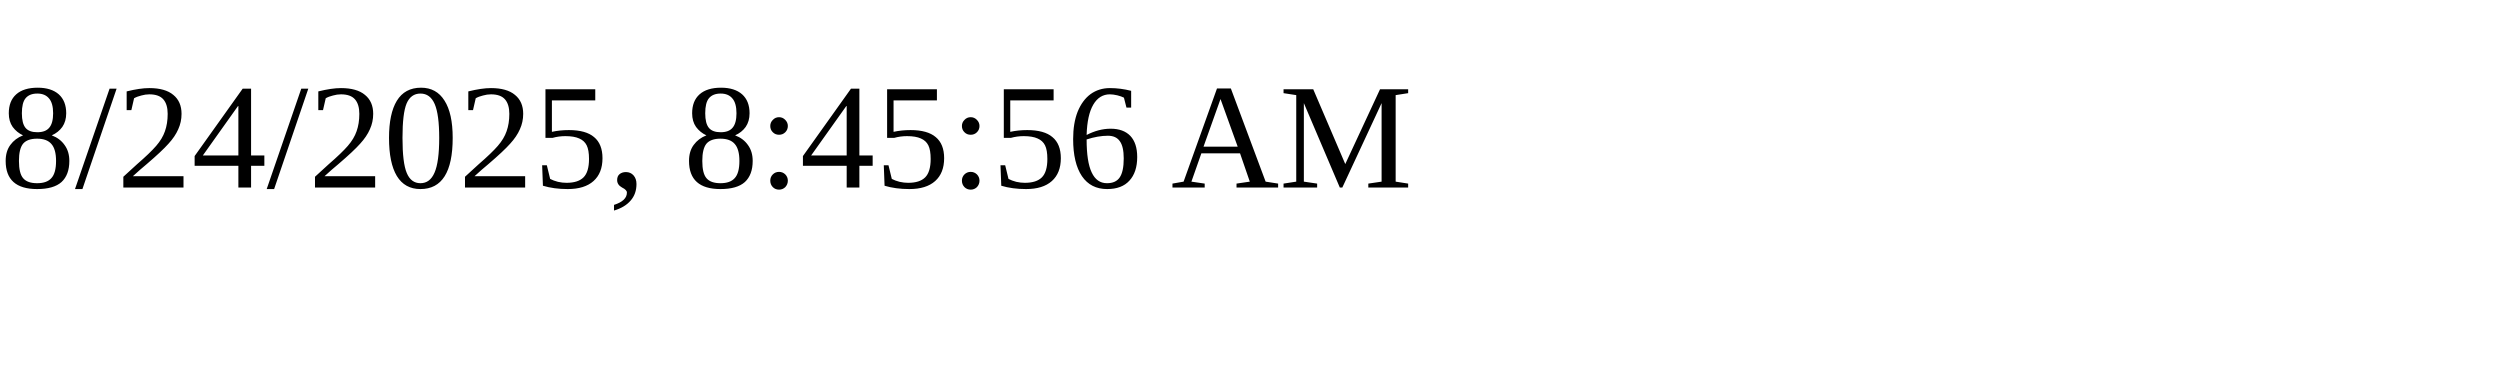
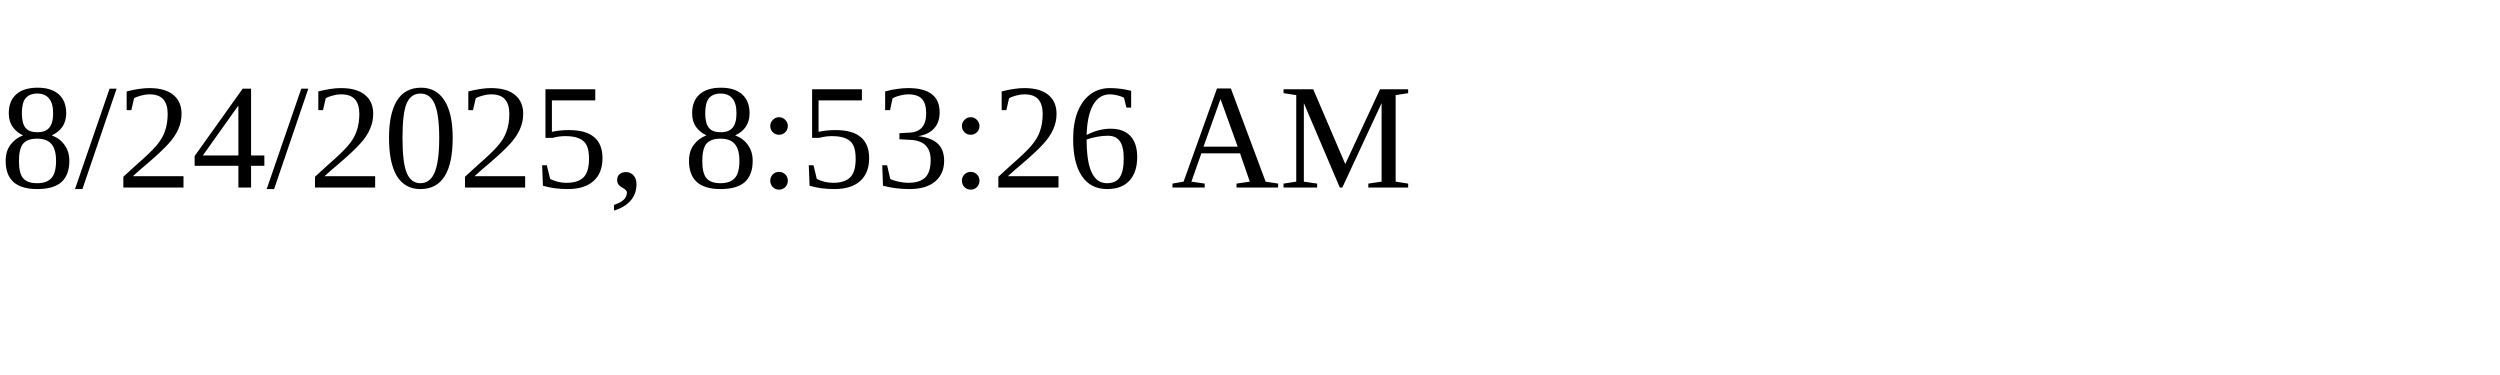
<svg xmlns="http://www.w3.org/2000/svg" height="30" width="200">
-   <text x="0" y="15">8/24/2025, 8:45:56 AM</text>
+   <text x="0" y="15">8/24/2025, 8:53:26 AM</text>
</svg>
